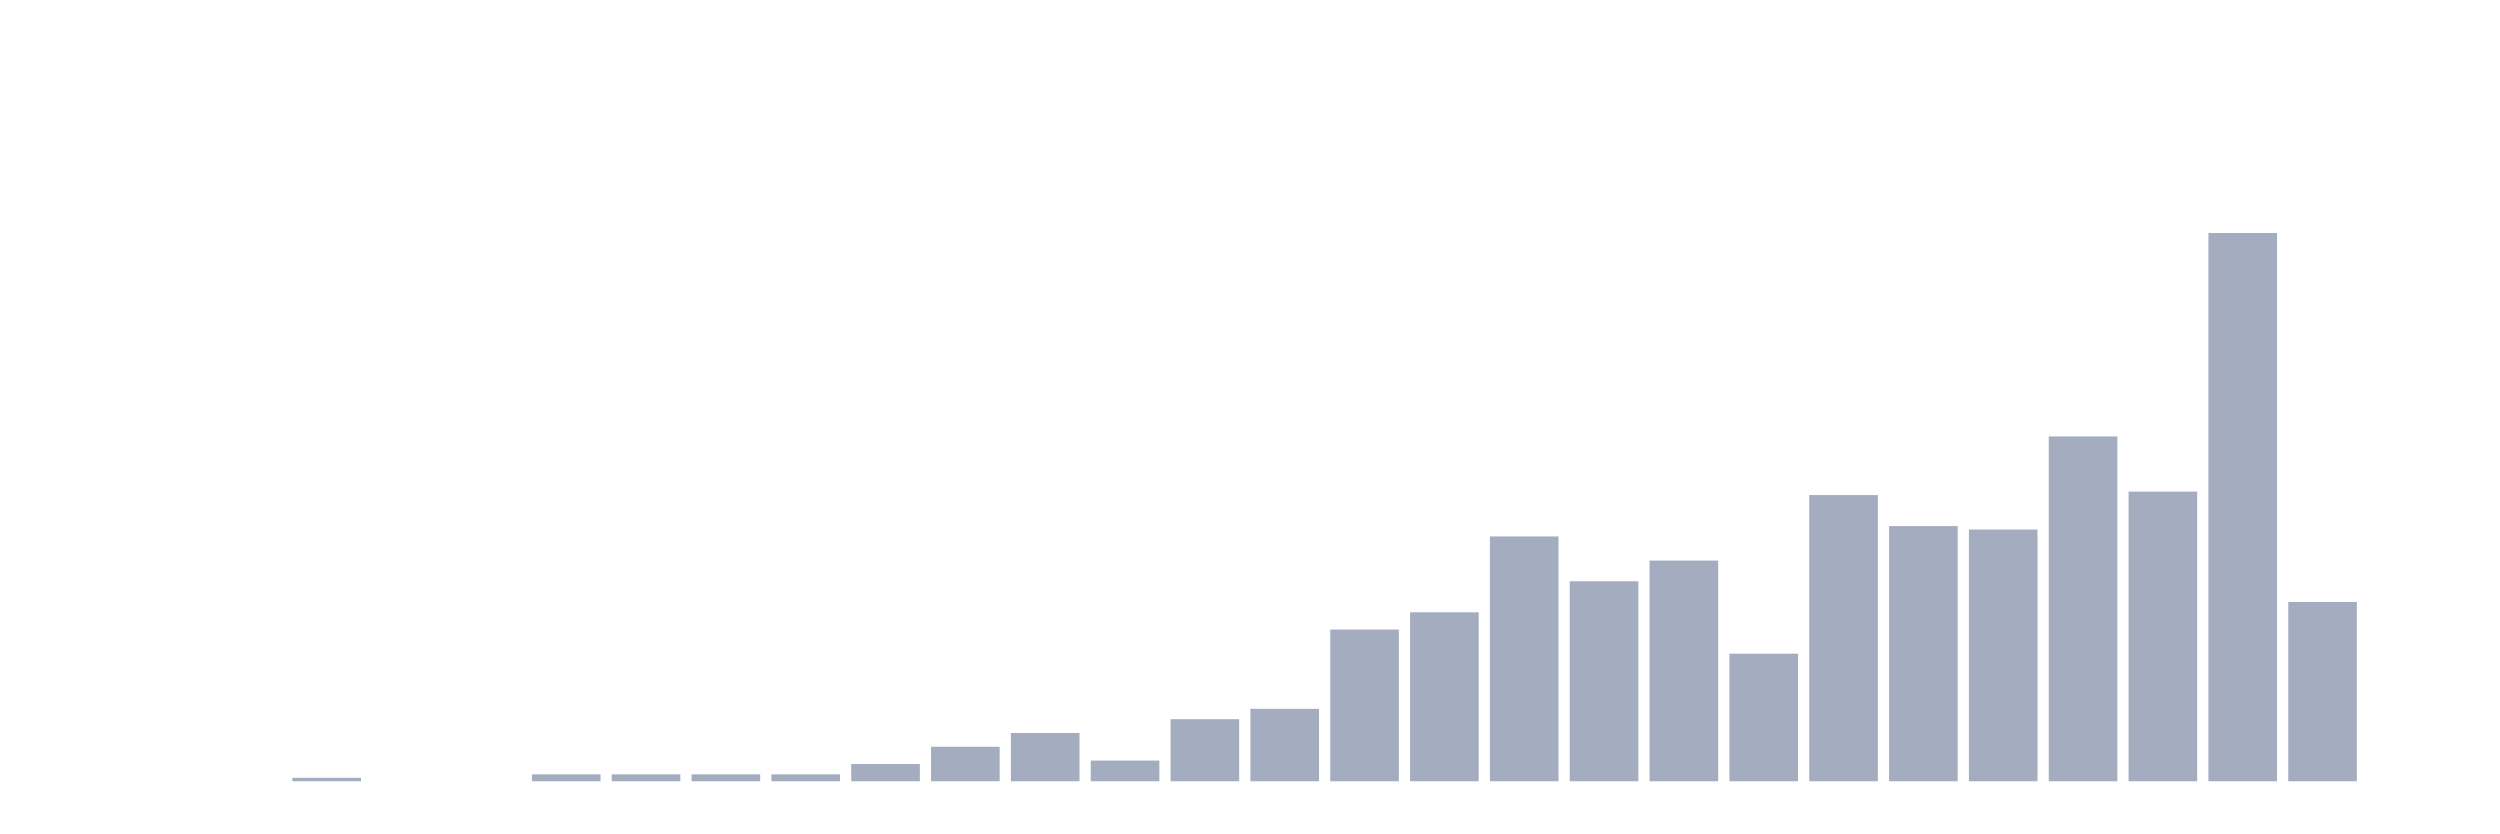
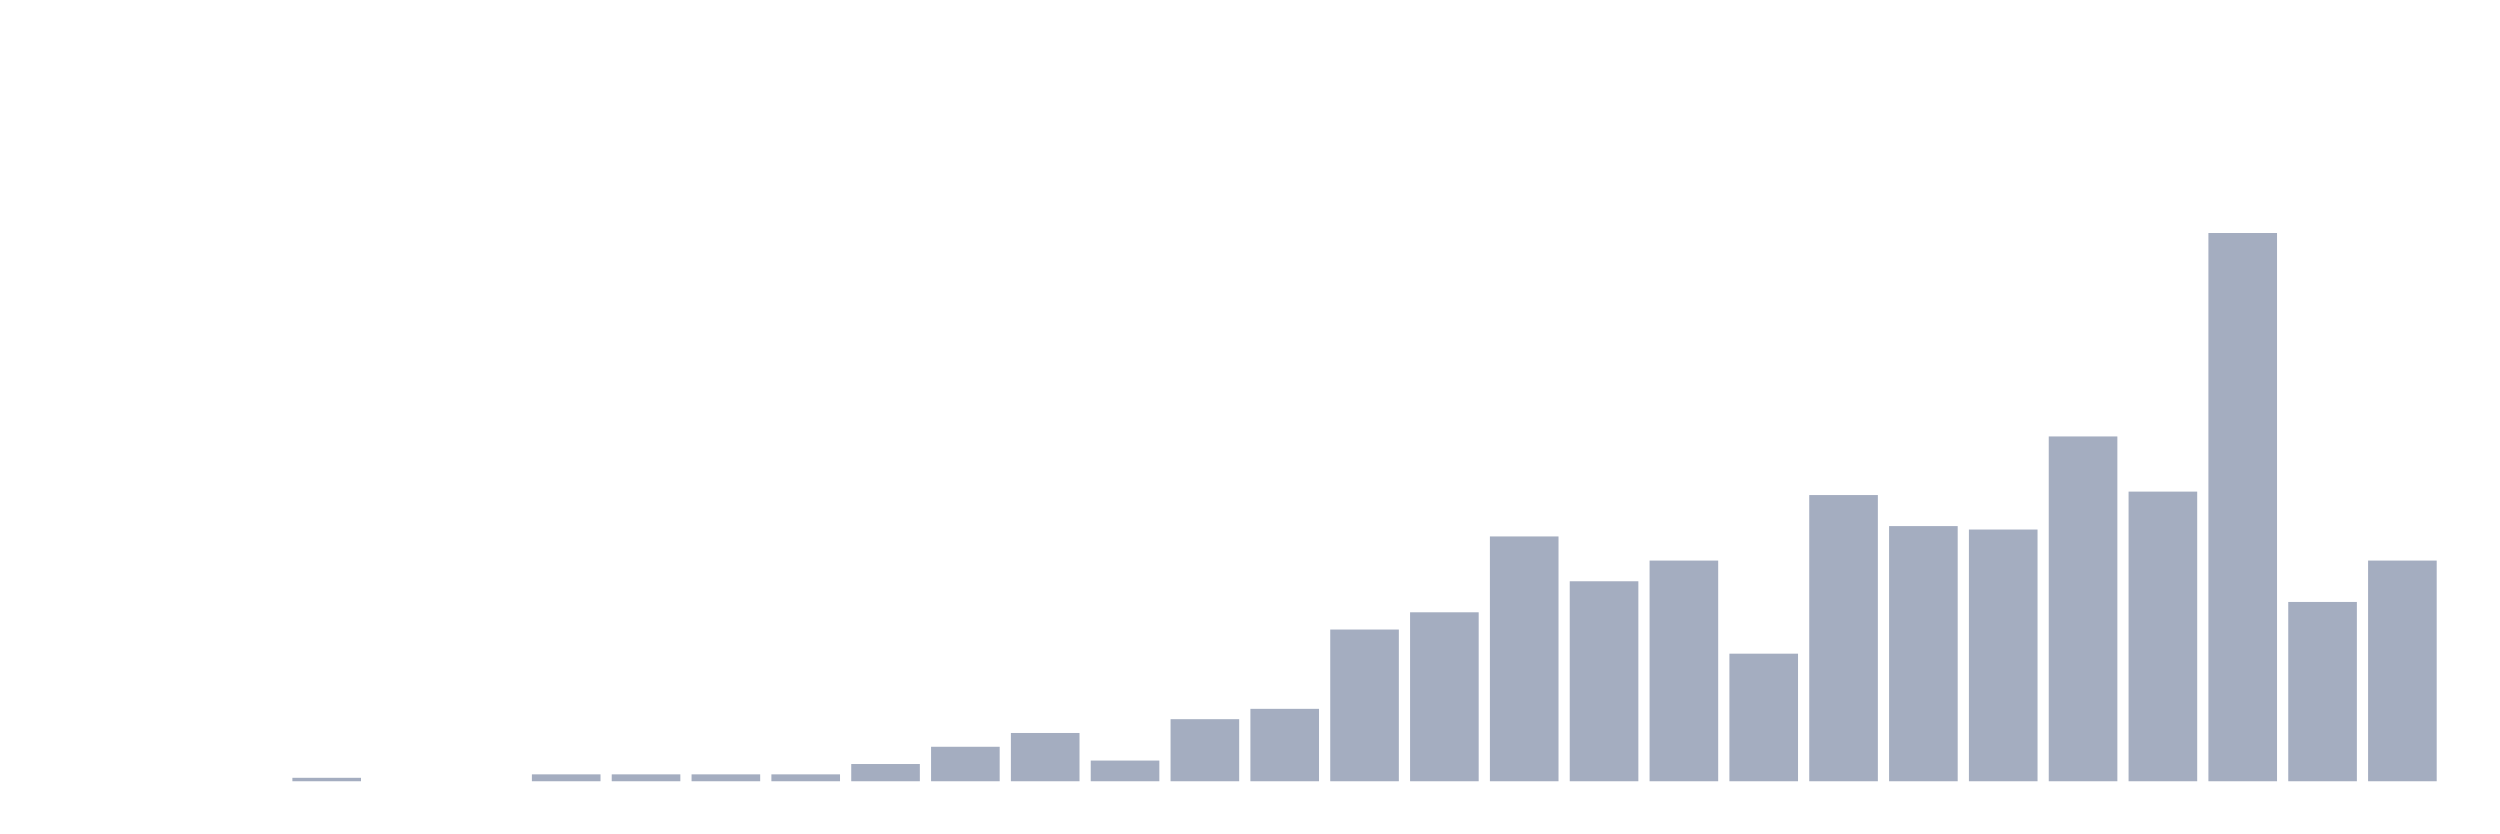
<svg xmlns="http://www.w3.org/2000/svg" viewBox="0 0 480 160">
  <g transform="translate(10,10)">
    <rect class="bar" x="0.153" width="13.175" y="140" height="0" fill="rgb(164,173,192)" />
    <rect class="bar" x="15.482" width="13.175" y="140" height="0" fill="rgb(164,173,192)" />
    <rect class="bar" x="30.81" width="13.175" y="140" height="0" fill="rgb(164,173,192)" />
    <rect class="bar" x="46.138" width="13.175" y="139.338" height="0.662" fill="rgb(164,173,192)" />
    <rect class="bar" x="61.466" width="13.175" y="140" height="0" fill="rgb(164,173,192)" />
    <rect class="bar" x="76.794" width="13.175" y="140" height="0" fill="rgb(164,173,192)" />
    <rect class="bar" x="92.123" width="13.175" y="138.676" height="1.324" fill="rgb(164,173,192)" />
    <rect class="bar" x="107.451" width="13.175" y="138.676" height="1.324" fill="rgb(164,173,192)" />
    <rect class="bar" x="122.779" width="13.175" y="138.676" height="1.324" fill="rgb(164,173,192)" />
    <rect class="bar" x="138.107" width="13.175" y="138.676" height="1.324" fill="rgb(164,173,192)" />
    <rect class="bar" x="153.436" width="13.175" y="136.69" height="3.31" fill="rgb(164,173,192)" />
    <rect class="bar" x="168.764" width="13.175" y="133.38" height="6.62" fill="rgb(164,173,192)" />
    <rect class="bar" x="184.092" width="13.175" y="130.732" height="9.268" fill="rgb(164,173,192)" />
    <rect class="bar" x="199.42" width="13.175" y="136.028" height="3.972" fill="rgb(164,173,192)" />
    <rect class="bar" x="214.748" width="13.175" y="128.083" height="11.917" fill="rgb(164,173,192)" />
    <rect class="bar" x="230.077" width="13.175" y="126.097" height="13.903" fill="rgb(164,173,192)" />
    <rect class="bar" x="245.405" width="13.175" y="110.871" height="29.129" fill="rgb(164,173,192)" />
    <rect class="bar" x="260.733" width="13.175" y="107.56" height="32.44" fill="rgb(164,173,192)" />
    <rect class="bar" x="276.061" width="13.175" y="92.996" height="47.004" fill="rgb(164,173,192)" />
    <rect class="bar" x="291.39" width="13.175" y="101.602" height="38.398" fill="rgb(164,173,192)" />
    <rect class="bar" x="306.718" width="13.175" y="97.63" height="42.37" fill="rgb(164,173,192)" />
    <rect class="bar" x="322.046" width="13.175" y="115.505" height="24.495" fill="rgb(164,173,192)" />
    <rect class="bar" x="337.374" width="13.175" y="85.051" height="54.949" fill="rgb(164,173,192)" />
    <rect class="bar" x="352.702" width="13.175" y="91.01" height="48.99" fill="rgb(164,173,192)" />
    <rect class="bar" x="368.031" width="13.175" y="91.672" height="48.328" fill="rgb(164,173,192)" />
    <rect class="bar" x="383.359" width="13.175" y="73.797" height="66.203" fill="rgb(164,173,192)" />
    <rect class="bar" x="398.687" width="13.175" y="84.389" height="55.611" fill="rgb(164,173,192)" />
    <rect class="bar" x="414.015" width="13.175" y="34.737" height="105.263" fill="rgb(164,173,192)" />
    <rect class="bar" x="429.344" width="13.175" y="105.574" height="34.426" fill="rgb(164,173,192)" />
-     <rect class="bar" x="444.672" width="13.175" y="140" height="0" fill="rgb(164,173,192)" />
+     <rect class="bar" x="444.672" width="13.175" y="97.63" height="42.37" fill="rgb(164,173,192)" />
  </g>
</svg>
